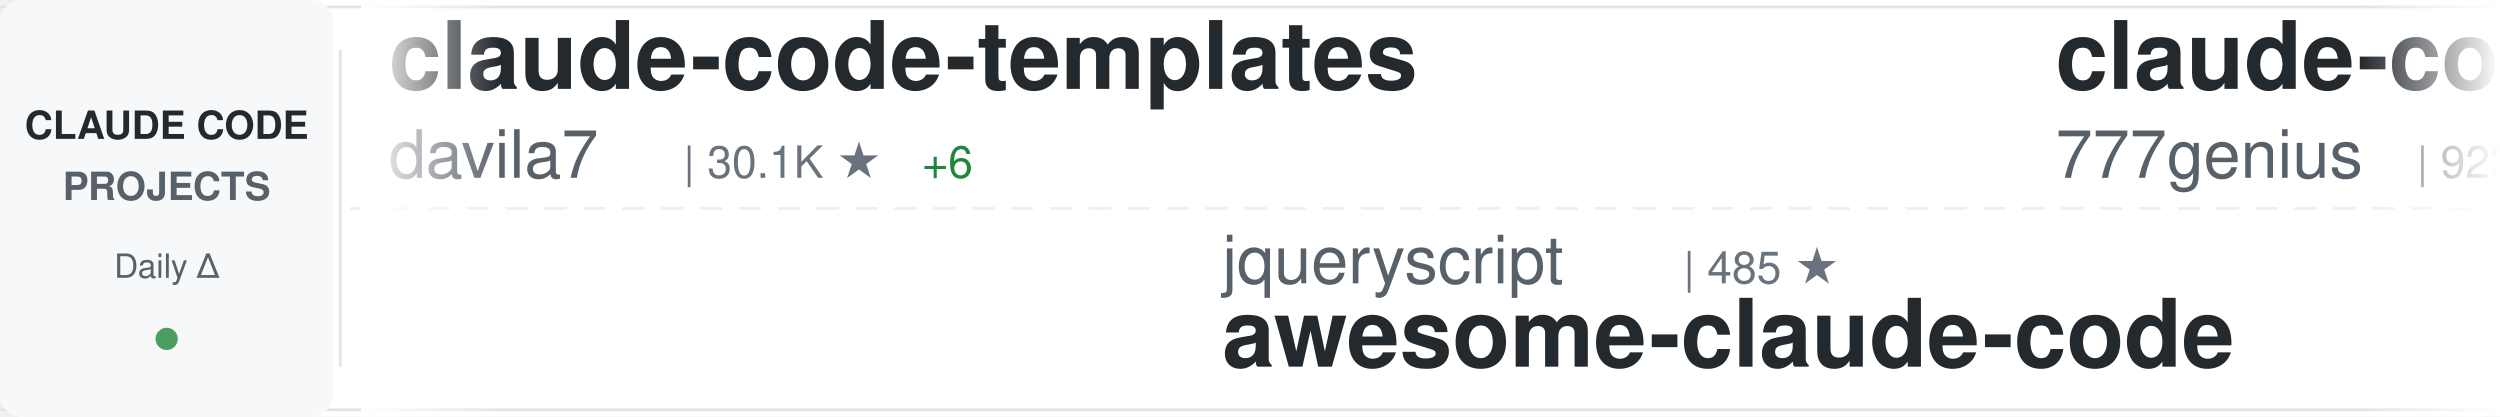
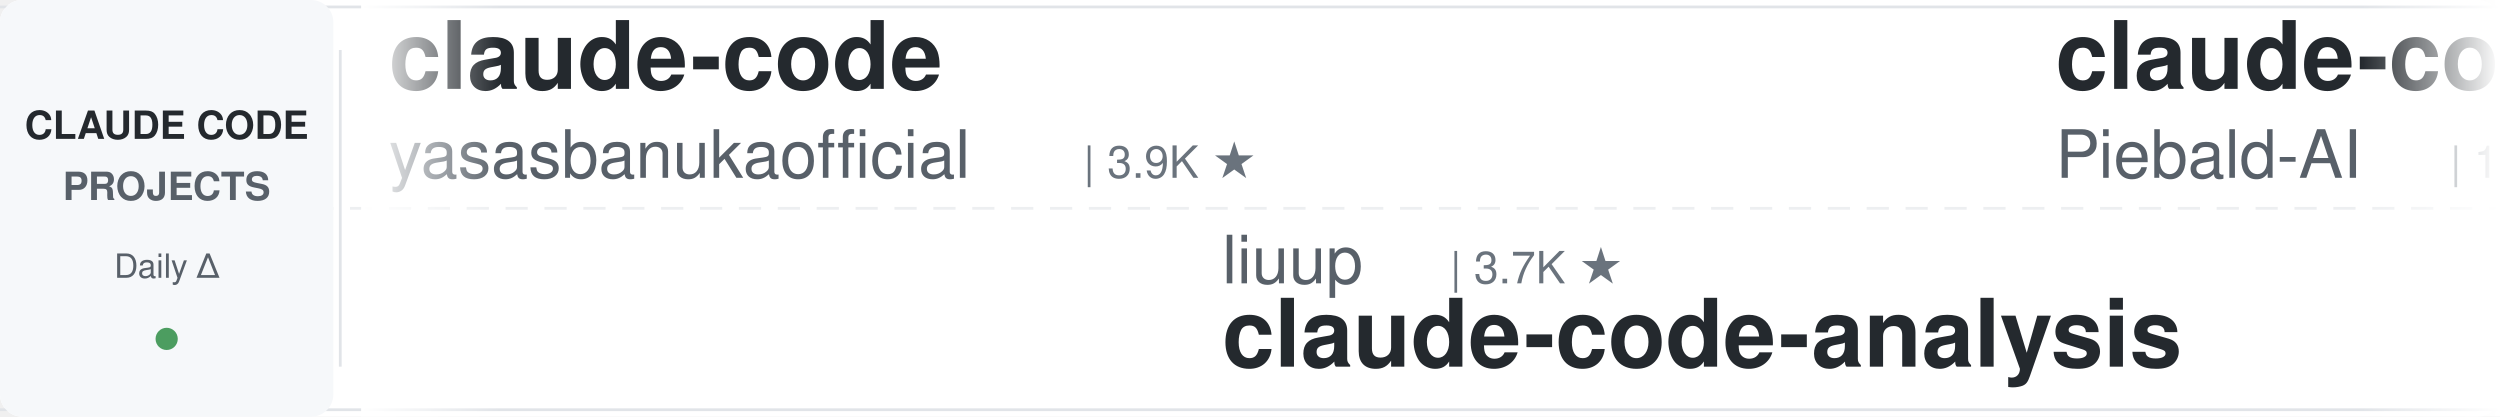
<svg xmlns="http://www.w3.org/2000/svg" width="900" height="150">
  <defs>
    <linearGradient id="awesomeLeftFade" x1="0%" y1="0%" x2="100%" y2="0%">
      <stop offset="0%" style="stop-color:#ffffff;stop-opacity:1" />
      <stop offset="100%" style="stop-color:#ffffff;stop-opacity:0" />
    </linearGradient>
    <linearGradient id="awesomeRightFade" x1="0%" y1="0%" x2="100%" y2="0%">
      <stop offset="0%" style="stop-color:#ffffff;stop-opacity:0" />
      <stop offset="100%" style="stop-color:#ffffff;stop-opacity:1" />
    </linearGradient>
  </defs>
  <rect width="900" height="150" fill="#ffffff" rx="8" />
  <rect x="0" y="2" width="900" height="1" fill="#e1e4e8" />
  <rect x="0" y="147" width="900" height="1" fill="#e1e4e8" />
  <line x1="0" y1="75" x2="900" y2="75" stroke="#e1e4e8" stroke-width="1" stroke-dasharray="8 6" opacity="0.6" />
  <rect x="0" y="0" width="120" height="150" fill="#f6f8fa" rx="8" />
  <text x="60" y="50" font-family="-apple-system, BlinkMacSystemFont, 'Segoe UI', Helvetica, Arial, sans-serif" font-size="14" font-weight="600" fill="#24292e" text-anchor="middle">CLAUDE CODE</text>
  <text x="60" y="72" font-family="-apple-system, BlinkMacSystemFont, 'Segoe UI', Helvetica, Arial, sans-serif" font-size="14" font-weight="600" fill="#586069" text-anchor="middle">PROJECTS</text>
  <text x="60" y="100" font-family="-apple-system, BlinkMacSystemFont, 'Segoe UI', Helvetica, Arial, sans-serif" font-size="12" font-weight="500" fill="#586069" text-anchor="middle">Daily Δ</text>
  <circle cx="60" cy="122" r="4" fill="#22863a" opacity="0.8" />
  <rect x="122" y="18" width="1" height="114" fill="#e1e4e8" />
  <clipPath id="awesomeTickerClip">
    <rect x="130" y="0" width="770" height="150" />
  </clipPath>
  <g clip-path="url(#awesomeTickerClip)">
    <g id="awesomeTickerItems">
      <animateTransform attributeName="transform" attributeType="XML" type="translate" from="0 0" to="-3000 0" dur="54s" repeatCount="indefinite" />
      <g transform="translate(0, 0)">
-         <text x="140" y="32" font-family="-apple-system, BlinkMacSystemFont, 'Segoe UI', Helvetica, Arial, sans-serif" font-size="34" font-weight="600" fill="#24292e">claude-code-templates</text>
-         <text x="140" y="64" font-family="-apple-system, BlinkMacSystemFont, 'Segoe UI', Helvetica, Arial, sans-serif" font-size="24" font-weight="400" fill="#586069">davila7</text>
-         <text x="246" y="64" font-family="-apple-system, BlinkMacSystemFont, 'Segoe UI', Helvetica, Arial, sans-serif" font-size="16" font-weight="500" fill="#6a737d">| 30.1K ★</text>
-         <text x="332" y="64" font-family="-apple-system, BlinkMacSystemFont, 'Segoe UI', Helvetica, Arial, sans-serif" font-size="16" font-weight="500" fill="#22863a"> +6</text>
+         <text x="140" y="32" font-family="-apple-system, BlinkMacSystemFont, 'Segoe UI', Helvetica, Arial, sans-serif" font-size="34" font-weight="600" fill="#24292e">claude-code</text>
+         <text x="140" y="64" font-family="-apple-system, BlinkMacSystemFont, 'Segoe UI', Helvetica, Arial, sans-serif" font-size="24" font-weight="400" fill="#586069">yasasbanukaofficial</text>
+         <text x="390" y="64" font-family="-apple-system, BlinkMacSystemFont, 'Segoe UI', Helvetica, Arial, sans-serif" font-size="16" font-weight="500" fill="#6a737d">| 3.9K ★</text>
      </g>
      <g transform="translate(300, 0)">
-         <text x="140" y="102" font-family="-apple-system, BlinkMacSystemFont, 'Segoe UI', Helvetica, Arial, sans-serif" font-size="24" font-weight="400" fill="#586069">jqueryscript</text>
-         <text x="306" y="102" font-family="-apple-system, BlinkMacSystemFont, 'Segoe UI', Helvetica, Arial, sans-serif" font-size="16" font-weight="500" fill="#6a737d">| 485 ★</text>
-         <text x="140" y="132" font-family="-apple-system, BlinkMacSystemFont, 'Segoe UI', Helvetica, Arial, sans-serif" font-size="34" font-weight="600" fill="#24292e">awesome-claude-code</text>
+         <text x="140" y="102" font-family="-apple-system, BlinkMacSystemFont, 'Segoe UI', Helvetica, Arial, sans-serif" font-size="24" font-weight="400" fill="#586069">liuup</text>
+         <text x="222" y="102" font-family="-apple-system, BlinkMacSystemFont, 'Segoe UI', Helvetica, Arial, sans-serif" font-size="16" font-weight="500" fill="#6a737d">| 3.7K ★</text>
+         <text x="140" y="132" font-family="-apple-system, BlinkMacSystemFont, 'Segoe UI', Helvetica, Arial, sans-serif" font-size="34" font-weight="600" fill="#24292e">claude-code-analysis</text>
      </g>
      <g transform="translate(600, 0)">
-         <text x="140" y="32" font-family="-apple-system, BlinkMacSystemFont, 'Segoe UI', Helvetica, Arial, sans-serif" font-size="34" font-weight="600" fill="#24292e">claude-code-source-code</text>
-         <text x="140" y="64" font-family="-apple-system, BlinkMacSystemFont, 'Segoe UI', Helvetica, Arial, sans-serif" font-size="24" font-weight="400" fill="#586069">777genius</text>
-         <text x="270" y="64" font-family="-apple-system, BlinkMacSystemFont, 'Segoe UI', Helvetica, Arial, sans-serif" font-size="16" font-weight="500" fill="#6a737d">| 923 ★</text>
+         <text x="140" y="32" font-family="-apple-system, BlinkMacSystemFont, 'Segoe UI', Helvetica, Arial, sans-serif" font-size="34" font-weight="600" fill="#24292e">claude-code-system-promp...</text>
+         <text x="140" y="64" font-family="-apple-system, BlinkMacSystemFont, 'Segoe UI', Helvetica, Arial, sans-serif" font-size="24" font-weight="400" fill="#586069">Piebald-AI</text>
+         <text x="282" y="64" font-family="-apple-system, BlinkMacSystemFont, 'Segoe UI', Helvetica, Arial, sans-serif" font-size="16" font-weight="500" fill="#6a737d">| 12.1K ★</text>
+         <text x="368" y="64" font-family="-apple-system, BlinkMacSystemFont, 'Segoe UI', Helvetica, Arial, sans-serif" font-size="16" font-weight="500" fill="#22863a"> +1</text>
      </g>
      <g transform="translate(900, 0)">
-         <text x="140" y="102" font-family="-apple-system, BlinkMacSystemFont, 'Segoe UI', Helvetica, Arial, sans-serif" font-size="24" font-weight="400" fill="#586069">KPR111</text>
-         <text x="234" y="102" font-family="-apple-system, BlinkMacSystemFont, 'Segoe UI', Helvetica, Arial, sans-serif" font-size="16" font-weight="500" fill="#6a737d">| 18 ★</text>
-         <text x="140" y="132" font-family="-apple-system, BlinkMacSystemFont, 'Segoe UI', Helvetica, Arial, sans-serif" font-size="34" font-weight="600" fill="#24292e">Claude-Code</text>
+         <text x="140" y="102" font-family="-apple-system, BlinkMacSystemFont, 'Segoe UI', Helvetica, Arial, sans-serif" font-size="24" font-weight="400" fill="#586069">chauncygu</text>
+         <text x="270" y="102" font-family="-apple-system, BlinkMacSystemFont, 'Segoe UI', Helvetica, Arial, sans-serif" font-size="16" font-weight="500" fill="#6a737d">| 2.8K ★</text>
+         <text x="347" y="102" font-family="-apple-system, BlinkMacSystemFont, 'Segoe UI', Helvetica, Arial, sans-serif" font-size="16" font-weight="500" fill="#22863a"> +1</text>
+         <text x="140" y="132" font-family="-apple-system, BlinkMacSystemFont, 'Segoe UI', Helvetica, Arial, sans-serif" font-size="34" font-weight="600" fill="#24292e">collection-claude-code-s...</text>
      </g>
      <g transform="translate(1200, 0)">
-         <text x="140" y="32" font-family="-apple-system, BlinkMacSystemFont, 'Segoe UI', Helvetica, Arial, sans-serif" font-size="34" font-weight="600" fill="#24292e">claude-code-workflows</text>
-         <text x="140" y="64" font-family="-apple-system, BlinkMacSystemFont, 'Segoe UI', Helvetica, Arial, sans-serif" font-size="24" font-weight="400" fill="#586069">OneRedOak</text>
-         <text x="270" y="64" font-family="-apple-system, BlinkMacSystemFont, 'Segoe UI', Helvetica, Arial, sans-serif" font-size="16" font-weight="500" fill="#6a737d">| 3.9K ★</text>
+         <text x="140" y="32" font-family="-apple-system, BlinkMacSystemFont, 'Segoe UI', Helvetica, Arial, sans-serif" font-size="34" font-weight="600" fill="#24292e">Dive-into-Claude-Code</text>
+         <text x="140" y="64" font-family="-apple-system, BlinkMacSystemFont, 'Segoe UI', Helvetica, Arial, sans-serif" font-size="24" font-weight="400" fill="#586069">VILA-Lab</text>
+         <text x="258" y="64" font-family="-apple-system, BlinkMacSystemFont, 'Segoe UI', Helvetica, Arial, sans-serif" font-size="16" font-weight="500" fill="#6a737d">| 2.0K ★</text>
      </g>
      <g transform="translate(1500, 0)">
-         <text x="140" y="102" font-family="-apple-system, BlinkMacSystemFont, 'Segoe UI', Helvetica, Arial, sans-serif" font-size="24" font-weight="400" fill="#586069">Chachamaru127</text>
-         <text x="318" y="102" font-family="-apple-system, BlinkMacSystemFont, 'Segoe UI', Helvetica, Arial, sans-serif" font-size="16" font-weight="500" fill="#6a737d">| 3.0K ★</text>
-         <text x="140" y="132" font-family="-apple-system, BlinkMacSystemFont, 'Segoe UI', Helvetica, Arial, sans-serif" font-size="34" font-weight="600" fill="#24292e">claude-code-harness</text>
+         <text x="140" y="102" font-family="-apple-system, BlinkMacSystemFont, 'Segoe UI', Helvetica, Arial, sans-serif" font-size="24" font-weight="400" fill="#586069">RishabhK103</text>
+         <text x="294" y="102" font-family="-apple-system, BlinkMacSystemFont, 'Segoe UI', Helvetica, Arial, sans-serif" font-size="16" font-weight="500" fill="#6a737d">| 105 ★</text>
+         <text x="140" y="132" font-family="-apple-system, BlinkMacSystemFont, 'Segoe UI', Helvetica, Arial, sans-serif" font-size="34" font-weight="600" fill="#24292e">claude-code</text>
      </g>
      <g transform="translate(1800, 0)">
-         <text x="140" y="32" font-family="-apple-system, BlinkMacSystemFont, 'Segoe UI', Helvetica, Arial, sans-serif" font-size="34" font-weight="600" fill="#24292e">claude-code-my-workflow</text>
-         <text x="140" y="64" font-family="-apple-system, BlinkMacSystemFont, 'Segoe UI', Helvetica, Arial, sans-serif" font-size="24" font-weight="400" fill="#586069">pedrohcgs</text>
-         <text x="270" y="64" font-family="-apple-system, BlinkMacSystemFont, 'Segoe UI', Helvetica, Arial, sans-serif" font-size="16" font-weight="500" fill="#6a737d">| 1.4K ★</text>
-         <text x="347" y="64" font-family="-apple-system, BlinkMacSystemFont, 'Segoe UI', Helvetica, Arial, sans-serif" font-size="16" font-weight="500" fill="#cb2431"> -1</text>
+         <text x="140" y="32" font-family="-apple-system, BlinkMacSystemFont, 'Segoe UI', Helvetica, Arial, sans-serif" font-size="34" font-weight="600" fill="#24292e">claude-code-rust</text>
+         <text x="140" y="64" font-family="-apple-system, BlinkMacSystemFont, 'Segoe UI', Helvetica, Arial, sans-serif" font-size="24" font-weight="400" fill="#586069">lorryjovens-hub</text>
+         <text x="342" y="64" font-family="-apple-system, BlinkMacSystemFont, 'Segoe UI', Helvetica, Arial, sans-serif" font-size="16" font-weight="500" fill="#6a737d">| 1.7K ★</text>
      </g>
      <g transform="translate(2100, 0)">
-         <text x="140" y="102" font-family="-apple-system, BlinkMacSystemFont, 'Segoe UI', Helvetica, Arial, sans-serif" font-size="24" font-weight="400" fill="#586069">Tinkeringg-Lab</text>
-         <text x="330" y="102" font-family="-apple-system, BlinkMacSystemFont, 'Segoe UI', Helvetica, Arial, sans-serif" font-size="16" font-weight="500" fill="#6a737d">| 211 ★</text>
-         <text x="140" y="132" font-family="-apple-system, BlinkMacSystemFont, 'Segoe UI', Helvetica, Arial, sans-serif" font-size="34" font-weight="600" fill="#24292e">claude-code</text>
+         <text x="140" y="102" font-family="-apple-system, BlinkMacSystemFont, 'Segoe UI', Helvetica, Arial, sans-serif" font-size="24" font-weight="400" fill="#586069">Windy3f3f3f3f</text>
+         <text x="318" y="102" font-family="-apple-system, BlinkMacSystemFont, 'Segoe UI', Helvetica, Arial, sans-serif" font-size="16" font-weight="500" fill="#6a737d">| 2.5K ★</text>
+         <text x="395" y="102" font-family="-apple-system, BlinkMacSystemFont, 'Segoe UI', Helvetica, Arial, sans-serif" font-size="16" font-weight="500" fill="#22863a"> +1</text>
+         <text x="140" y="132" font-family="-apple-system, BlinkMacSystemFont, 'Segoe UI', Helvetica, Arial, sans-serif" font-size="34" font-weight="600" fill="#24292e">claude-code-from-scratch</text>
      </g>
      <g transform="translate(2400, 0)">
        <text x="140" y="32" font-family="-apple-system, BlinkMacSystemFont, 'Segoe UI', Helvetica, Arial, sans-serif" font-size="34" font-weight="600" fill="#24292e">claude-code</text>
-         <text x="140" y="64" font-family="-apple-system, BlinkMacSystemFont, 'Segoe UI', Helvetica, Arial, sans-serif" font-size="24" font-weight="400" fill="#586069">alex000kim</text>
-         <text x="282" y="64" font-family="-apple-system, BlinkMacSystemFont, 'Segoe UI', Helvetica, Arial, sans-serif" font-size="16" font-weight="500" fill="#6a737d">| 232 ★</text>
+         <text x="140" y="64" font-family="-apple-system, BlinkMacSystemFont, 'Segoe UI', Helvetica, Arial, sans-serif" font-size="24" font-weight="400" fill="#586069">Onewon</text>
+         <text x="234" y="64" font-family="-apple-system, BlinkMacSystemFont, 'Segoe UI', Helvetica, Arial, sans-serif" font-size="16" font-weight="500" fill="#6a737d">| 180 ★</text>
      </g>
      <g transform="translate(2700, 0)">
-         <text x="140" y="102" font-family="-apple-system, BlinkMacSystemFont, 'Segoe UI', Helvetica, Arial, sans-serif" font-size="24" font-weight="400" fill="#586069">luongnv89</text>
-         <text x="270" y="102" font-family="-apple-system, BlinkMacSystemFont, 'Segoe UI', Helvetica, Arial, sans-serif" font-size="16" font-weight="500" fill="#6a737d">| 40.8K ★</text>
-         <text x="356" y="102" font-family="-apple-system, BlinkMacSystemFont, 'Segoe UI', Helvetica, Arial, sans-serif" font-size="16" font-weight="500" fill="#22863a"> +10</text>
-         <text x="140" y="132" font-family="-apple-system, BlinkMacSystemFont, 'Segoe UI', Helvetica, Arial, sans-serif" font-size="34" font-weight="600" fill="#24292e">claude-howto</text>
+         <text x="140" y="102" font-family="-apple-system, BlinkMacSystemFont, 'Segoe UI', Helvetica, Arial, sans-serif" font-size="24" font-weight="400" fill="#586069">disler</text>
+         <text x="234" y="102" font-family="-apple-system, BlinkMacSystemFont, 'Segoe UI', Helvetica, Arial, sans-serif" font-size="16" font-weight="500" fill="#6a737d">| 3.9K ★</text>
+         <text x="140" y="132" font-family="-apple-system, BlinkMacSystemFont, 'Segoe UI', Helvetica, Arial, sans-serif" font-size="34" font-weight="600" fill="#24292e">claude-code-hooks-master...</text>
      </g>
      <g transform="translate(3000, 0)">
-         <text x="140" y="32" font-family="-apple-system, BlinkMacSystemFont, 'Segoe UI', Helvetica, Arial, sans-serif" font-size="34" font-weight="600" fill="#24292e">claude-code-templates</text>
-         <text x="140" y="64" font-family="-apple-system, BlinkMacSystemFont, 'Segoe UI', Helvetica, Arial, sans-serif" font-size="24" font-weight="400" fill="#586069">davila7</text>
-         <text x="246" y="64" font-family="-apple-system, BlinkMacSystemFont, 'Segoe UI', Helvetica, Arial, sans-serif" font-size="16" font-weight="500" fill="#6a737d">| 30.1K ★</text>
-         <text x="332" y="64" font-family="-apple-system, BlinkMacSystemFont, 'Segoe UI', Helvetica, Arial, sans-serif" font-size="16" font-weight="500" fill="#22863a"> +6</text>
+         <text x="140" y="32" font-family="-apple-system, BlinkMacSystemFont, 'Segoe UI', Helvetica, Arial, sans-serif" font-size="34" font-weight="600" fill="#24292e">claude-code</text>
+         <text x="140" y="64" font-family="-apple-system, BlinkMacSystemFont, 'Segoe UI', Helvetica, Arial, sans-serif" font-size="24" font-weight="400" fill="#586069">yasasbanukaofficial</text>
+         <text x="390" y="64" font-family="-apple-system, BlinkMacSystemFont, 'Segoe UI', Helvetica, Arial, sans-serif" font-size="16" font-weight="500" fill="#6a737d">| 3.9K ★</text>
      </g>
      <g transform="translate(3300, 0)">
-         <text x="140" y="102" font-family="-apple-system, BlinkMacSystemFont, 'Segoe UI', Helvetica, Arial, sans-serif" font-size="24" font-weight="400" fill="#586069">jqueryscript</text>
-         <text x="306" y="102" font-family="-apple-system, BlinkMacSystemFont, 'Segoe UI', Helvetica, Arial, sans-serif" font-size="16" font-weight="500" fill="#6a737d">| 485 ★</text>
-         <text x="140" y="132" font-family="-apple-system, BlinkMacSystemFont, 'Segoe UI', Helvetica, Arial, sans-serif" font-size="34" font-weight="600" fill="#24292e">awesome-claude-code</text>
+         <text x="140" y="102" font-family="-apple-system, BlinkMacSystemFont, 'Segoe UI', Helvetica, Arial, sans-serif" font-size="24" font-weight="400" fill="#586069">liuup</text>
+         <text x="222" y="102" font-family="-apple-system, BlinkMacSystemFont, 'Segoe UI', Helvetica, Arial, sans-serif" font-size="16" font-weight="500" fill="#6a737d">| 3.7K ★</text>
+         <text x="140" y="132" font-family="-apple-system, BlinkMacSystemFont, 'Segoe UI', Helvetica, Arial, sans-serif" font-size="34" font-weight="600" fill="#24292e">claude-code-analysis</text>
      </g>
      <g transform="translate(3600, 0)">
-         <text x="140" y="32" font-family="-apple-system, BlinkMacSystemFont, 'Segoe UI', Helvetica, Arial, sans-serif" font-size="34" font-weight="600" fill="#24292e">claude-code-source-code</text>
-         <text x="140" y="64" font-family="-apple-system, BlinkMacSystemFont, 'Segoe UI', Helvetica, Arial, sans-serif" font-size="24" font-weight="400" fill="#586069">777genius</text>
-         <text x="270" y="64" font-family="-apple-system, BlinkMacSystemFont, 'Segoe UI', Helvetica, Arial, sans-serif" font-size="16" font-weight="500" fill="#6a737d">| 923 ★</text>
+         <text x="140" y="32" font-family="-apple-system, BlinkMacSystemFont, 'Segoe UI', Helvetica, Arial, sans-serif" font-size="34" font-weight="600" fill="#24292e">claude-code-system-promp...</text>
+         <text x="140" y="64" font-family="-apple-system, BlinkMacSystemFont, 'Segoe UI', Helvetica, Arial, sans-serif" font-size="24" font-weight="400" fill="#586069">Piebald-AI</text>
+         <text x="282" y="64" font-family="-apple-system, BlinkMacSystemFont, 'Segoe UI', Helvetica, Arial, sans-serif" font-size="16" font-weight="500" fill="#6a737d">| 12.1K ★</text>
+         <text x="368" y="64" font-family="-apple-system, BlinkMacSystemFont, 'Segoe UI', Helvetica, Arial, sans-serif" font-size="16" font-weight="500" fill="#22863a"> +1</text>
      </g>
      <g transform="translate(3900, 0)">
-         <text x="140" y="102" font-family="-apple-system, BlinkMacSystemFont, 'Segoe UI', Helvetica, Arial, sans-serif" font-size="24" font-weight="400" fill="#586069">KPR111</text>
-         <text x="234" y="102" font-family="-apple-system, BlinkMacSystemFont, 'Segoe UI', Helvetica, Arial, sans-serif" font-size="16" font-weight="500" fill="#6a737d">| 18 ★</text>
-         <text x="140" y="132" font-family="-apple-system, BlinkMacSystemFont, 'Segoe UI', Helvetica, Arial, sans-serif" font-size="34" font-weight="600" fill="#24292e">Claude-Code</text>
+         <text x="140" y="102" font-family="-apple-system, BlinkMacSystemFont, 'Segoe UI', Helvetica, Arial, sans-serif" font-size="24" font-weight="400" fill="#586069">chauncygu</text>
+         <text x="270" y="102" font-family="-apple-system, BlinkMacSystemFont, 'Segoe UI', Helvetica, Arial, sans-serif" font-size="16" font-weight="500" fill="#6a737d">| 2.8K ★</text>
+         <text x="347" y="102" font-family="-apple-system, BlinkMacSystemFont, 'Segoe UI', Helvetica, Arial, sans-serif" font-size="16" font-weight="500" fill="#22863a"> +1</text>
+         <text x="140" y="132" font-family="-apple-system, BlinkMacSystemFont, 'Segoe UI', Helvetica, Arial, sans-serif" font-size="34" font-weight="600" fill="#24292e">collection-claude-code-s...</text>
      </g>
    </g>
  </g>
  <rect x="130" y="0" width="50" height="150" fill="url(#awesomeLeftFade)" />
  <rect x="850" y="0" width="50" height="150" fill="url(#awesomeRightFade)" />
</svg>
